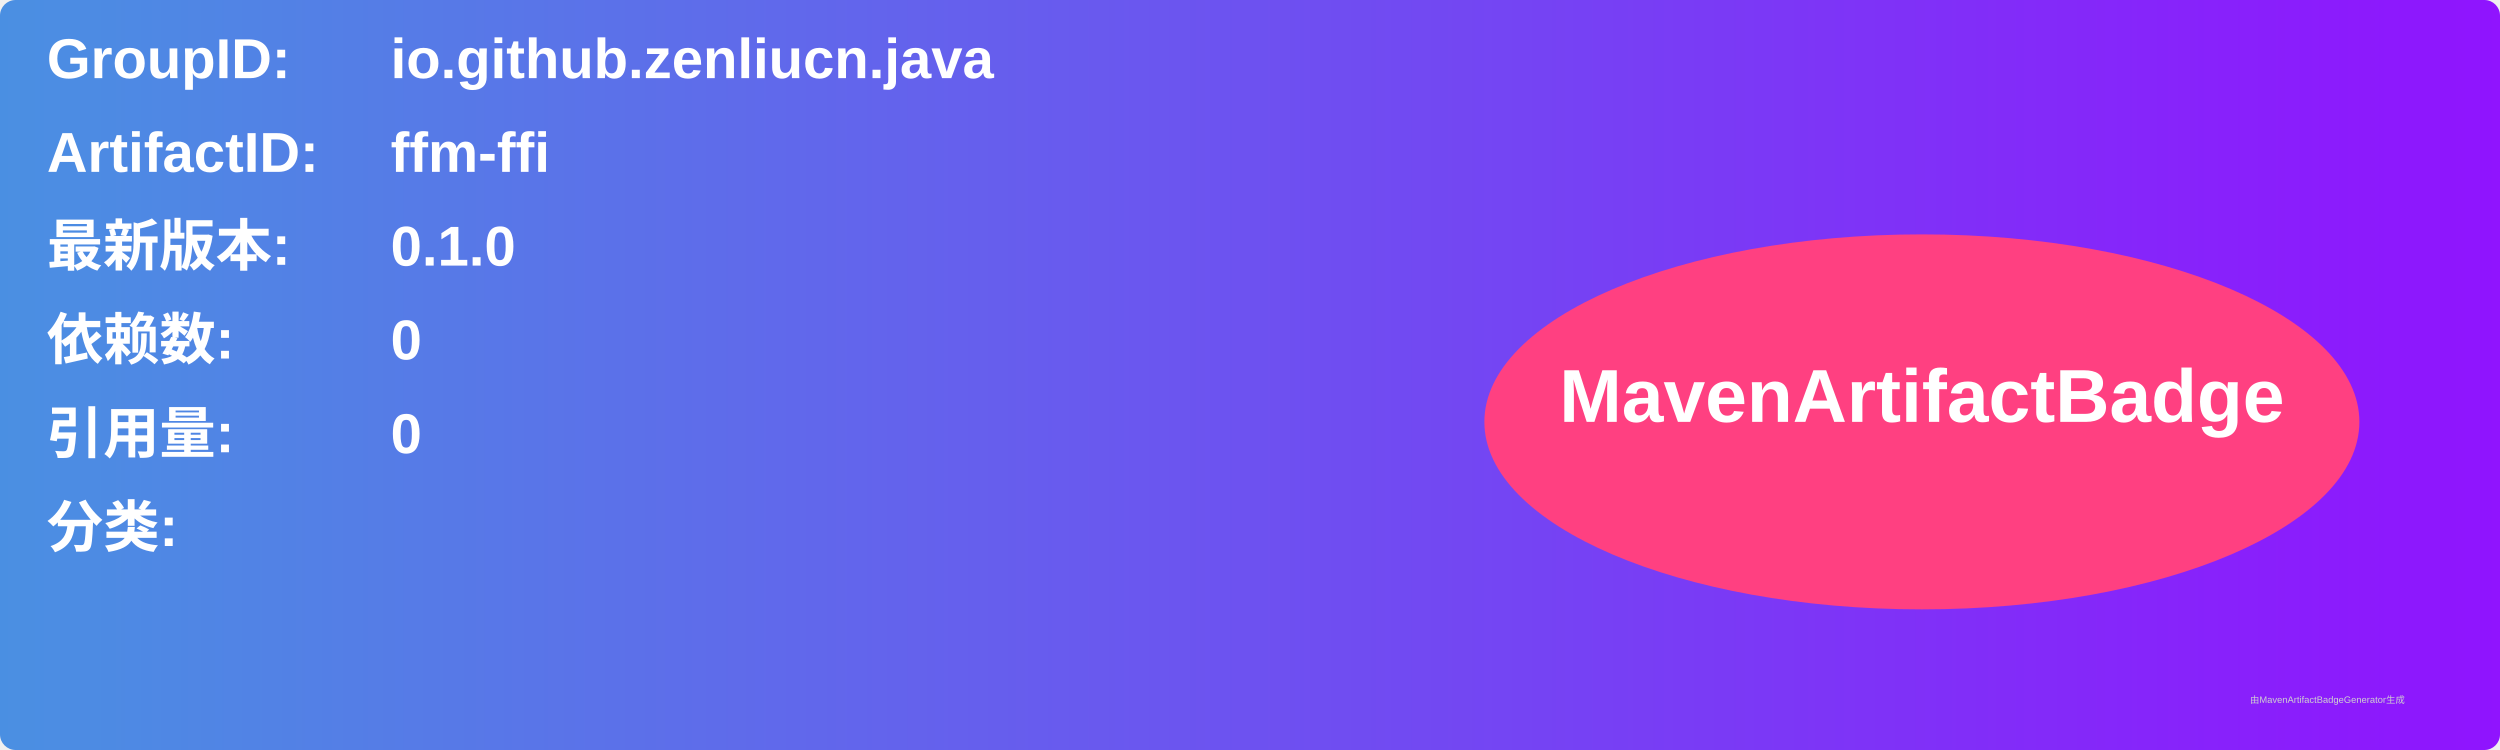
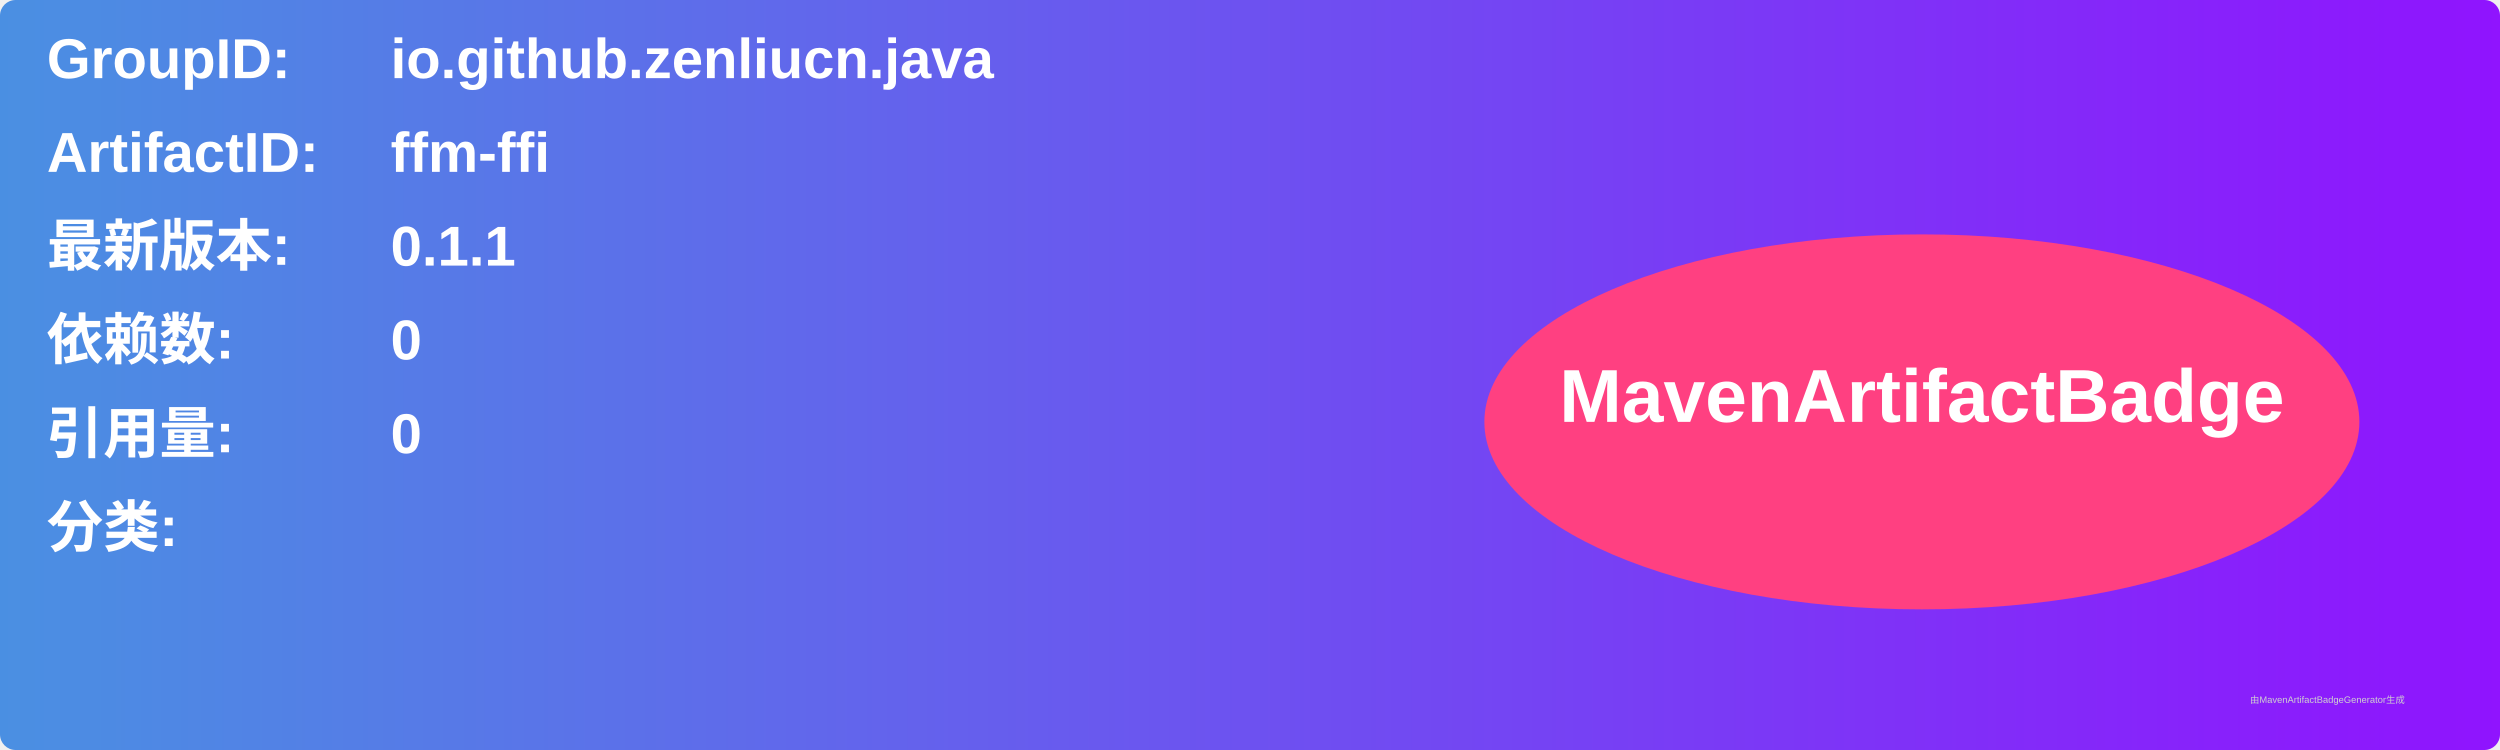
<svg xmlns="http://www.w3.org/2000/svg" width="800" height="240" viewBox="0 0 800 240">
  <linearGradient id="grad" x1="0%" y1="0%" x2="100%" y2="0%">
    <stop offset="0%" stop-color="#4a90e2" />
    <stop offset="100%" stop-color="#9013fe" />
  </linearGradient>
  <rect width="100%" height="100%" rx="5" ry="5" fill="url(#grad)" />
  <g transform="translate(15, 15)">
    <text x="0" y="10" font-family="Arial" font-size="18" fill="white" font-weight="bold" width="260">GroupID:</text>
    <text x="110" y="10" font-family="Arial" font-size="18" fill="white" font-weight="bold" width="460">io.github.zenliucn.java</text>
    <text x="0" y="40" font-family="Arial" font-size="18" fill="white" font-weight="bold" width="260">ArtifactID:</text>
    <text x="110" y="40" font-family="Arial" font-size="18" fill="white" font-weight="bold" width="460">ffm-ffi</text>
    <text x="0" y="70" font-family="Arial" font-size="18" fill="white" font-weight="bold">最新版本:</text>
    <text x="110" y="70" font-family="Arial" font-size="18" fill="white" font-weight="bold">
-       <tspan font-weight="bold">0.1.0</tspan>
+       <tspan font-weight="bold">0.1.1</tspan>
    </text>
    <text x="0" y="100" font-family="Arial" font-size="18" fill="white" font-weight="bold">依赖数: </text>
    <text x="110" y="100" font-family="Arial" font-size="18" fill="white">
      <tspan font-weight="bold">0</tspan>
    </text>
    <text x="0" y="130" font-family="Arial" font-size="18" fill="white" font-weight="bold">引用量: </text>
    <text x="110" y="130" font-family="Arial" font-size="18" fill="white">
      <tspan font-weight="bold">0</tspan>
    </text>
    <text x="0" y="160" font-family="Arial" font-size="18" fill="white" font-weight="bold">分类:</text>
    <text x="10" y="190" font-family="Arial" font-size="10" fill="white">
      <tspan font-weight="bold" />
    </text>
    <ellipse cx="600" cy="120" rx="140" ry="60" fill="#ff4081" />
    <text x="600" y="120" text-anchor="middle" font-family="Arial" font-size="24" fill="white" font-weight="bold">MavenArtifactBadge</text>
  </g>
  <text x="720" y="225" font-family="Arial" font-size="3" fill="#d0d0d0">由MavenArtifactBadgeGenerator生成</text>
</svg>
